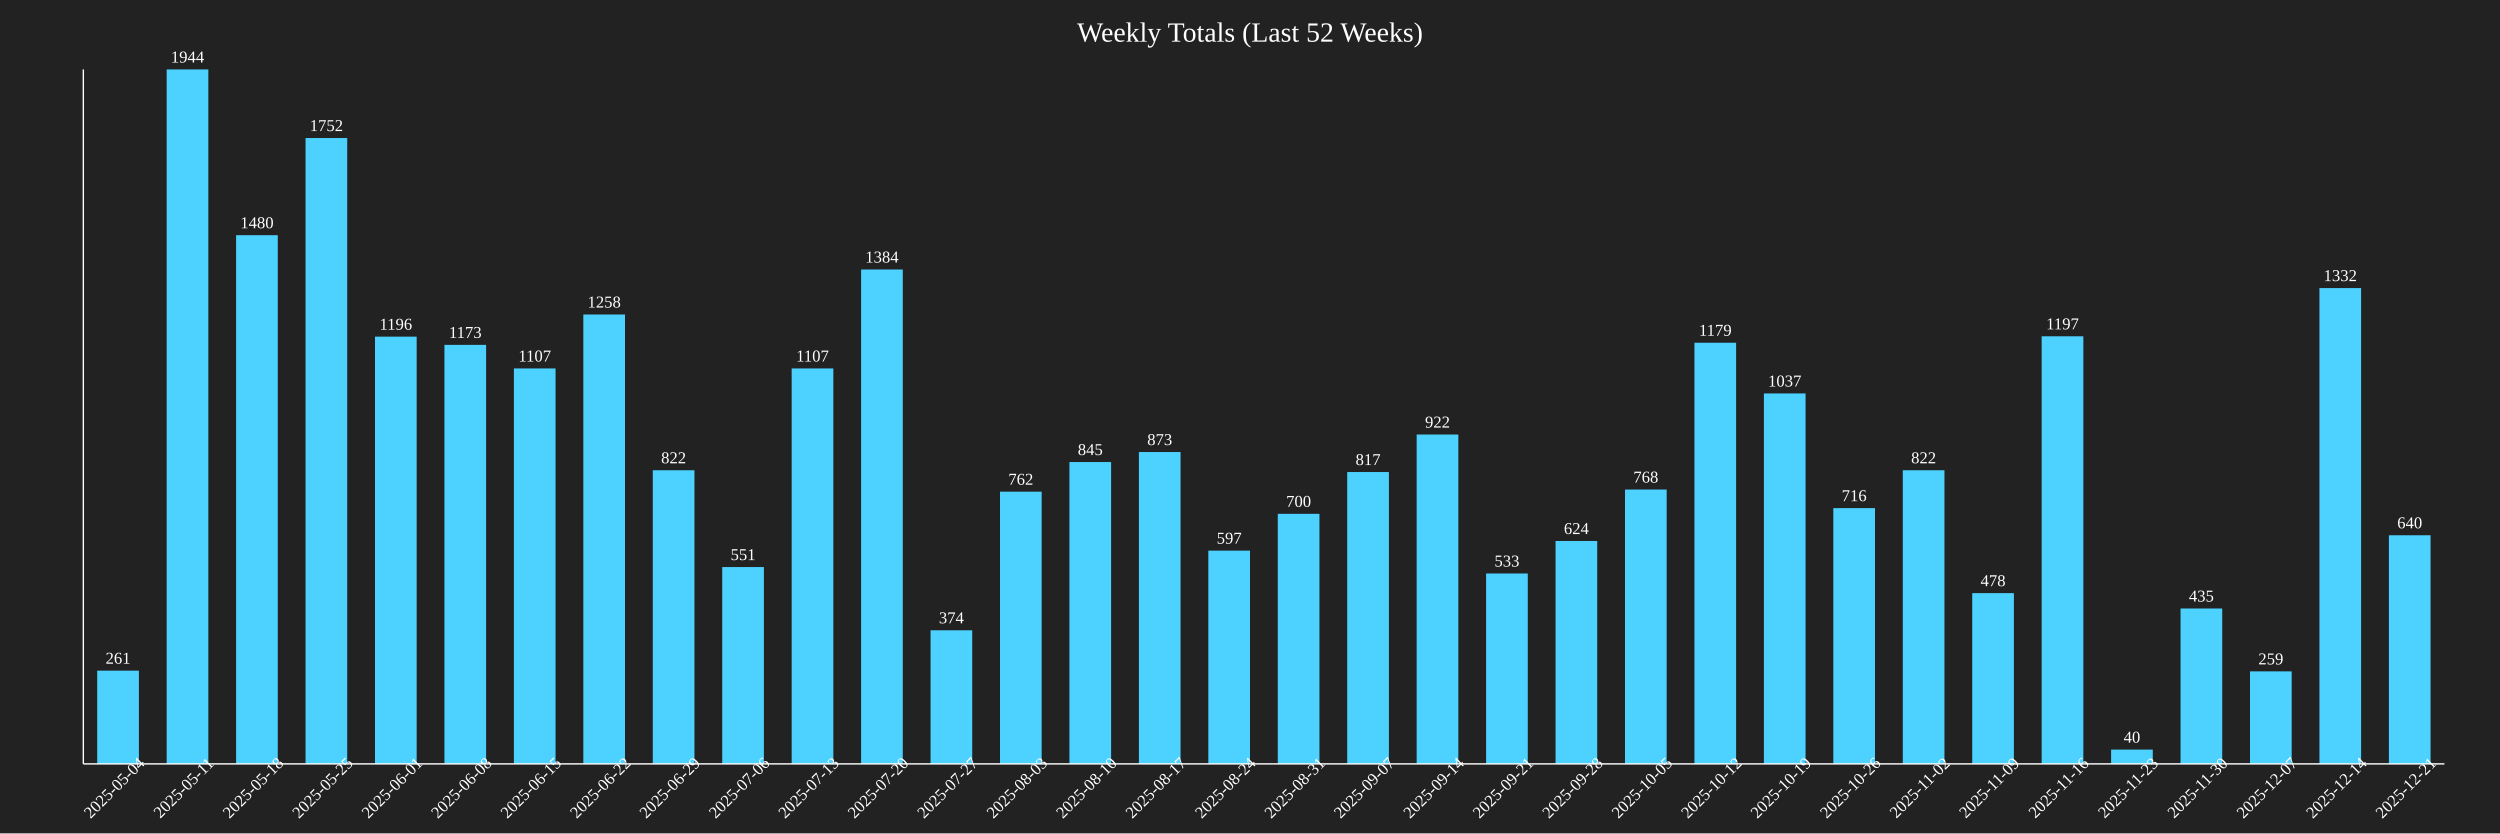
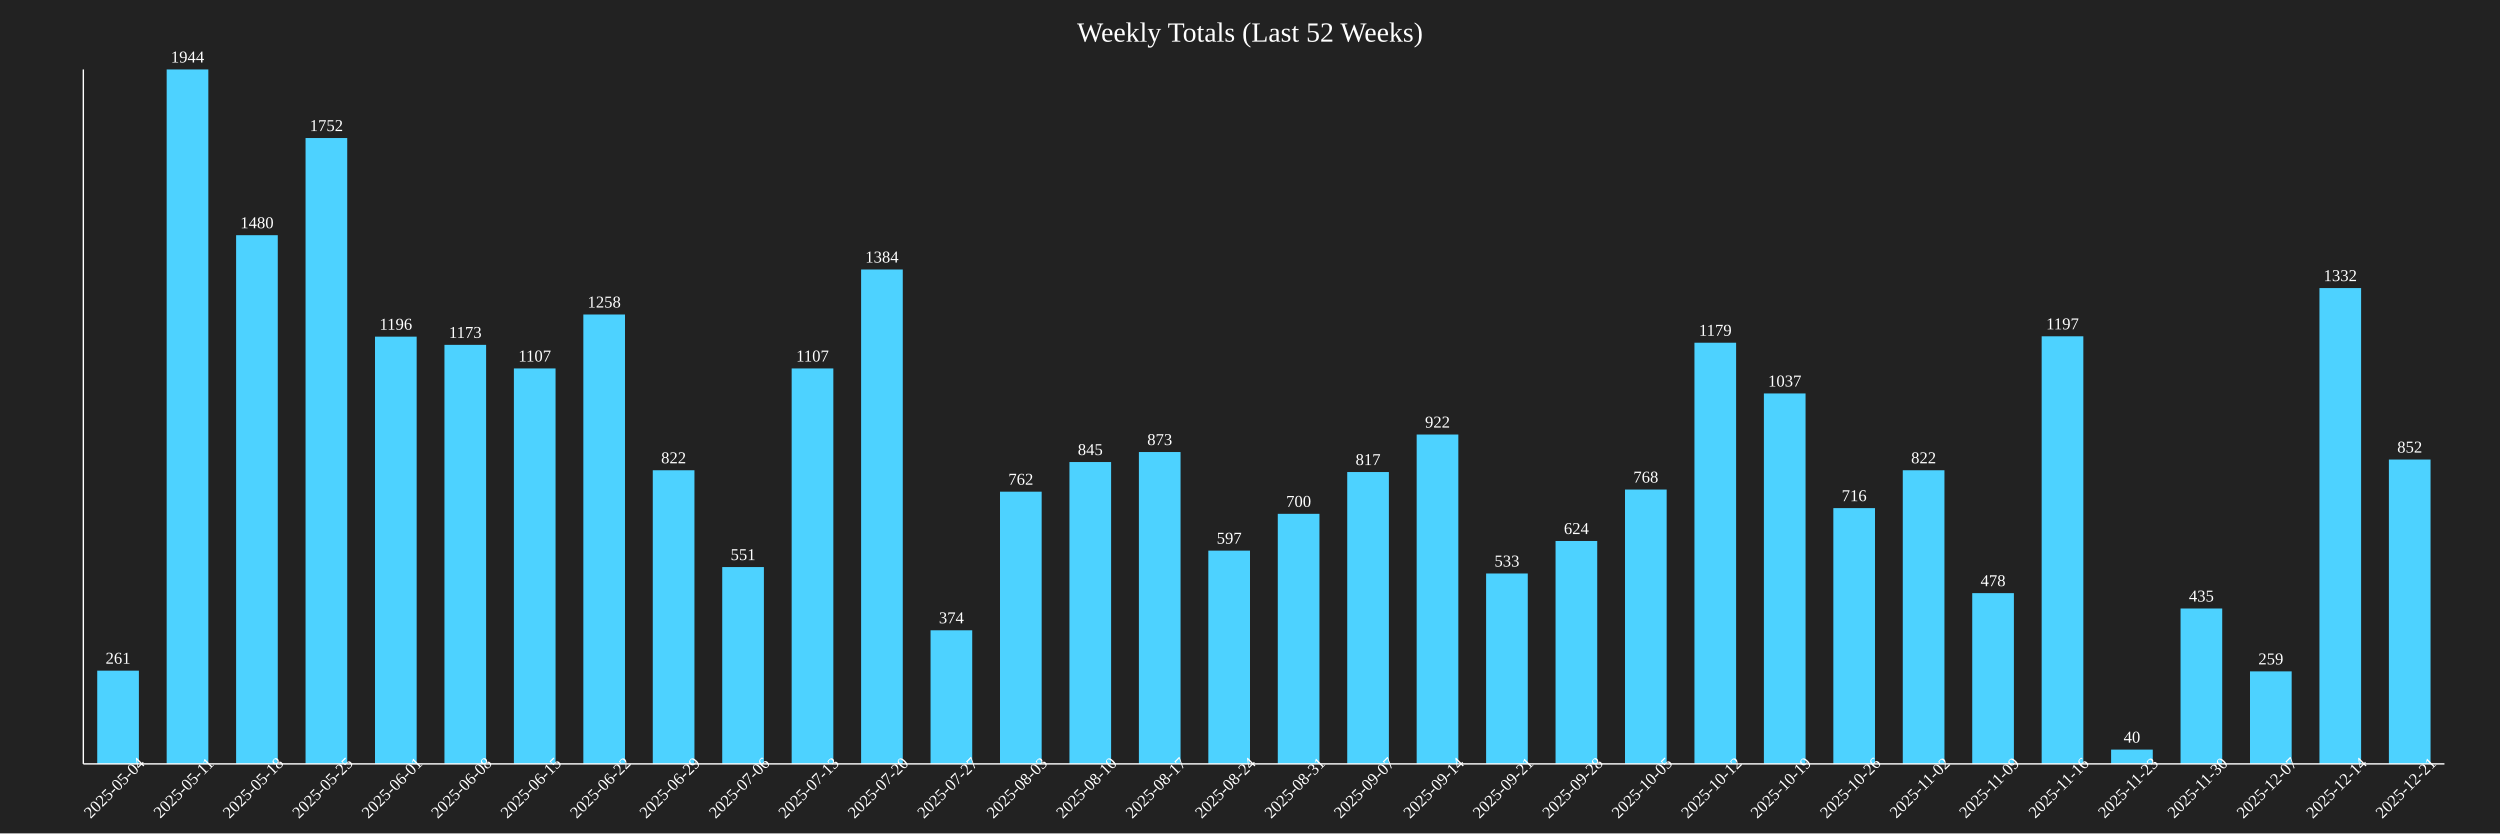
<svg xmlns="http://www.w3.org/2000/svg" baseProfile="full" height="600" version="1.1" width="1800">
  <defs />
  <rect fill="#222222" height="100%" width="100%" x="0" y="0" />
  <text fill="white" font-size="20" text-anchor="middle" x="900.0" y="30">Weekly Totals (Last 52 Weeks)</text>
  <rect fill="#4DD2FF" height="67.13" width="30" x="70.0" y="482.87" />
  <text fill="white" font-size="12" text-anchor="middle" x="85.0" y="477.87">261</text>
  <text fill="white" font-size="12" text-anchor="middle" transform="rotate(-45,85.0,570)" x="85.0" y="570">2025-05-04</text>
  <rect fill="#4DD2FF" height="500.0" width="30" x="120.0" y="50.0" />
  <text fill="white" font-size="12" text-anchor="middle" x="135.0" y="45.0">1944</text>
  <text fill="white" font-size="12" text-anchor="middle" transform="rotate(-45,135.0,570)" x="135.0" y="570">2025-05-11</text>
  <rect fill="#4DD2FF" height="380.658" width="30" x="170.0" y="169.342" />
  <text fill="white" font-size="12" text-anchor="middle" x="185.0" y="164.342">1480</text>
  <text fill="white" font-size="12" text-anchor="middle" transform="rotate(-45,185.0,570)" x="185.0" y="570">2025-05-18</text>
  <rect fill="#4DD2FF" height="450.617" width="30" x="220.0" y="99.383" />
  <text fill="white" font-size="12" text-anchor="middle" x="235.0" y="94.383">1752</text>
  <text fill="white" font-size="12" text-anchor="middle" transform="rotate(-45,235.0,570)" x="235.0" y="570">2025-05-25</text>
  <rect fill="#4DD2FF" height="307.613" width="30" x="270.0" y="242.387" />
  <text fill="white" font-size="12" text-anchor="middle" x="285.0" y="237.387">1196</text>
  <text fill="white" font-size="12" text-anchor="middle" transform="rotate(-45,285.0,570)" x="285.0" y="570">2025-06-01</text>
  <rect fill="#4DD2FF" height="301.698" width="30" x="320.0" y="248.302" />
  <text fill="white" font-size="12" text-anchor="middle" x="335.0" y="243.302">1173</text>
  <text fill="white" font-size="12" text-anchor="middle" transform="rotate(-45,335.0,570)" x="335.0" y="570">2025-06-08</text>
  <rect fill="#4DD2FF" height="284.722" width="30" x="370.0" y="265.278" />
  <text fill="white" font-size="12" text-anchor="middle" x="385.0" y="260.278">1107</text>
  <text fill="white" font-size="12" text-anchor="middle" transform="rotate(-45,385.0,570)" x="385.0" y="570">2025-06-15</text>
  <rect fill="#4DD2FF" height="323.56" width="30" x="420.0" y="226.44" />
  <text fill="white" font-size="12" text-anchor="middle" x="435.0" y="221.44">1258</text>
  <text fill="white" font-size="12" text-anchor="middle" transform="rotate(-45,435.0,570)" x="435.0" y="570">2025-06-22</text>
  <rect fill="#4DD2FF" height="211.42" width="30" x="470.0" y="338.58" />
  <text fill="white" font-size="12" text-anchor="middle" x="485.0" y="333.58">822</text>
  <text fill="white" font-size="12" text-anchor="middle" transform="rotate(-45,485.0,570)" x="485.0" y="570">2025-06-29</text>
  <rect fill="#4DD2FF" height="141.718" width="30" x="520.0" y="408.282" />
  <text fill="white" font-size="12" text-anchor="middle" x="535.0" y="403.282">551</text>
  <text fill="white" font-size="12" text-anchor="middle" transform="rotate(-45,535.0,570)" x="535.0" y="570">2025-07-06</text>
  <rect fill="#4DD2FF" height="284.722" width="30" x="570.0" y="265.278" />
  <text fill="white" font-size="12" text-anchor="middle" x="585.0" y="260.278">1107</text>
  <text fill="white" font-size="12" text-anchor="middle" transform="rotate(-45,585.0,570)" x="585.0" y="570">2025-07-13</text>
  <rect fill="#4DD2FF" height="355.967" width="30" x="620.0" y="194.033" />
  <text fill="white" font-size="12" text-anchor="middle" x="635.0" y="189.033">1384</text>
  <text fill="white" font-size="12" text-anchor="middle" transform="rotate(-45,635.0,570)" x="635.0" y="570">2025-07-20</text>
  <rect fill="#4DD2FF" height="96.193" width="30" x="670.0" y="453.807" />
  <text fill="white" font-size="12" text-anchor="middle" x="685.0" y="448.807">374</text>
  <text fill="white" font-size="12" text-anchor="middle" transform="rotate(-45,685.0,570)" x="685.0" y="570">2025-07-27</text>
  <rect fill="#4DD2FF" height="195.988" width="30" x="720.0" y="354.012" />
  <text fill="white" font-size="12" text-anchor="middle" x="735.0" y="349.012">762</text>
  <text fill="white" font-size="12" text-anchor="middle" transform="rotate(-45,735.0,570)" x="735.0" y="570">2025-08-03</text>
  <rect fill="#4DD2FF" height="217.335" width="30" x="770.0" y="332.665" />
  <text fill="white" font-size="12" text-anchor="middle" x="785.0" y="327.665">845</text>
  <text fill="white" font-size="12" text-anchor="middle" transform="rotate(-45,785.0,570)" x="785.0" y="570">2025-08-10</text>
  <rect fill="#4DD2FF" height="224.537" width="30" x="820.0" y="325.463" />
  <text fill="white" font-size="12" text-anchor="middle" x="835.0" y="320.463">873</text>
  <text fill="white" font-size="12" text-anchor="middle" transform="rotate(-45,835.0,570)" x="835.0" y="570">2025-08-17</text>
  <rect fill="#4DD2FF" height="153.549" width="30" x="870.0" y="396.451" />
  <text fill="white" font-size="12" text-anchor="middle" x="885.0" y="391.451">597</text>
  <text fill="white" font-size="12" text-anchor="middle" transform="rotate(-45,885.0,570)" x="885.0" y="570">2025-08-24</text>
  <rect fill="#4DD2FF" height="180.041" width="30" x="920.0" y="369.959" />
  <text fill="white" font-size="12" text-anchor="middle" x="935.0" y="364.959">700</text>
  <text fill="white" font-size="12" text-anchor="middle" transform="rotate(-45,935.0,570)" x="935.0" y="570">2025-08-31</text>
  <rect fill="#4DD2FF" height="210.134" width="30" x="970.0" y="339.866" />
  <text fill="white" font-size="12" text-anchor="middle" x="985.0" y="334.866">817</text>
  <text fill="white" font-size="12" text-anchor="middle" transform="rotate(-45,985.0,570)" x="985.0" y="570">2025-09-07</text>
  <rect fill="#4DD2FF" height="237.14" width="30" x="1020.0" y="312.86" />
  <text fill="white" font-size="12" text-anchor="middle" x="1035.0" y="307.86">922</text>
  <text fill="white" font-size="12" text-anchor="middle" transform="rotate(-45,1035.0,570)" x="1035.0" y="570">2025-09-14</text>
  <rect fill="#4DD2FF" height="137.088" width="30" x="1070.0" y="412.912" />
  <text fill="white" font-size="12" text-anchor="middle" x="1085.0" y="407.912">533</text>
  <text fill="white" font-size="12" text-anchor="middle" transform="rotate(-45,1085.0,570)" x="1085.0" y="570">2025-09-21</text>
  <rect fill="#4DD2FF" height="160.494" width="30" x="1120.0" y="389.506" />
  <text fill="white" font-size="12" text-anchor="middle" x="1135.0" y="384.506">624</text>
  <text fill="white" font-size="12" text-anchor="middle" transform="rotate(-45,1135.0,570)" x="1135.0" y="570">2025-09-28</text>
  <rect fill="#4DD2FF" height="197.531" width="30" x="1170.0" y="352.469" />
  <text fill="white" font-size="12" text-anchor="middle" x="1185.0" y="347.469">768</text>
  <text fill="white" font-size="12" text-anchor="middle" transform="rotate(-45,1185.0,570)" x="1185.0" y="570">2025-10-05</text>
  <rect fill="#4DD2FF" height="303.241" width="30" x="1220.0" y="246.759" />
  <text fill="white" font-size="12" text-anchor="middle" x="1235.0" y="241.759">1179</text>
  <text fill="white" font-size="12" text-anchor="middle" transform="rotate(-45,1235.0,570)" x="1235.0" y="570">2025-10-12</text>
  <rect fill="#4DD2FF" height="266.718" width="30" x="1270.0" y="283.282" />
  <text fill="white" font-size="12" text-anchor="middle" x="1285.0" y="278.282">1037</text>
  <text fill="white" font-size="12" text-anchor="middle" transform="rotate(-45,1285.0,570)" x="1285.0" y="570">2025-10-19</text>
  <rect fill="#4DD2FF" height="184.156" width="30" x="1320.0" y="365.844" />
  <text fill="white" font-size="12" text-anchor="middle" x="1335.0" y="360.844">716</text>
  <text fill="white" font-size="12" text-anchor="middle" transform="rotate(-45,1335.0,570)" x="1335.0" y="570">2025-10-26</text>
  <rect fill="#4DD2FF" height="211.42" width="30" x="1370.0" y="338.58" />
  <text fill="white" font-size="12" text-anchor="middle" x="1385.0" y="333.58">822</text>
  <text fill="white" font-size="12" text-anchor="middle" transform="rotate(-45,1385.0,570)" x="1385.0" y="570">2025-11-02</text>
  <rect fill="#4DD2FF" height="122.942" width="30" x="1420.0" y="427.058" />
  <text fill="white" font-size="12" text-anchor="middle" x="1435.0" y="422.058">478</text>
  <text fill="white" font-size="12" text-anchor="middle" transform="rotate(-45,1435.0,570)" x="1435.0" y="570">2025-11-09</text>
  <rect fill="#4DD2FF" height="307.87" width="30" x="1470.0" y="242.13" />
  <text fill="white" font-size="12" text-anchor="middle" x="1485.0" y="237.13">1197</text>
  <text fill="white" font-size="12" text-anchor="middle" transform="rotate(-45,1485.0,570)" x="1485.0" y="570">2025-11-16</text>
  <rect fill="#4DD2FF" height="10.288" width="30" x="1520.0" y="539.712" />
  <text fill="white" font-size="12" text-anchor="middle" x="1535.0" y="534.712">40</text>
  <text fill="white" font-size="12" text-anchor="middle" transform="rotate(-45,1535.0,570)" x="1535.0" y="570">2025-11-23</text>
  <rect fill="#4DD2FF" height="111.883" width="30" x="1570.0" y="438.117" />
  <text fill="white" font-size="12" text-anchor="middle" x="1585.0" y="433.117">435</text>
  <text fill="white" font-size="12" text-anchor="middle" transform="rotate(-45,1585.0,570)" x="1585.0" y="570">2025-11-30</text>
  <rect fill="#4DD2FF" height="66.615" width="30" x="1620.0" y="483.385" />
  <text fill="white" font-size="12" text-anchor="middle" x="1635.0" y="478.385">259</text>
  <text fill="white" font-size="12" text-anchor="middle" transform="rotate(-45,1635.0,570)" x="1635.0" y="570">2025-12-07</text>
  <rect fill="#4DD2FF" height="342.593" width="30" x="1670.0" y="207.407" />
  <text fill="white" font-size="12" text-anchor="middle" x="1685.0" y="202.407">1332</text>
  <text fill="white" font-size="12" text-anchor="middle" transform="rotate(-45,1685.0,570)" x="1685.0" y="570">2025-12-14</text>
-   <rect fill="#4DD2FF" height="164.609" width="30" x="1720.0" y="385.391" />
-   <text fill="white" font-size="12" text-anchor="middle" x="1735.0" y="380.391">640</text>
+   <rect fill="#4DD2FF" height="219.136" width="30" x="1720.0" y="330.864" />
+   <text fill="white" font-size="12" text-anchor="middle" x="1735.0" y="325.864">852</text>
  <text fill="white" font-size="12" text-anchor="middle" transform="rotate(-45,1735.0,570)" x="1735.0" y="570">2025-12-21</text>
  <line stroke="white" x1="60" x2="60" y1="50" y2="550" />
  <line stroke="white" x1="60" x2="1760" y1="550" y2="550" />
</svg>
